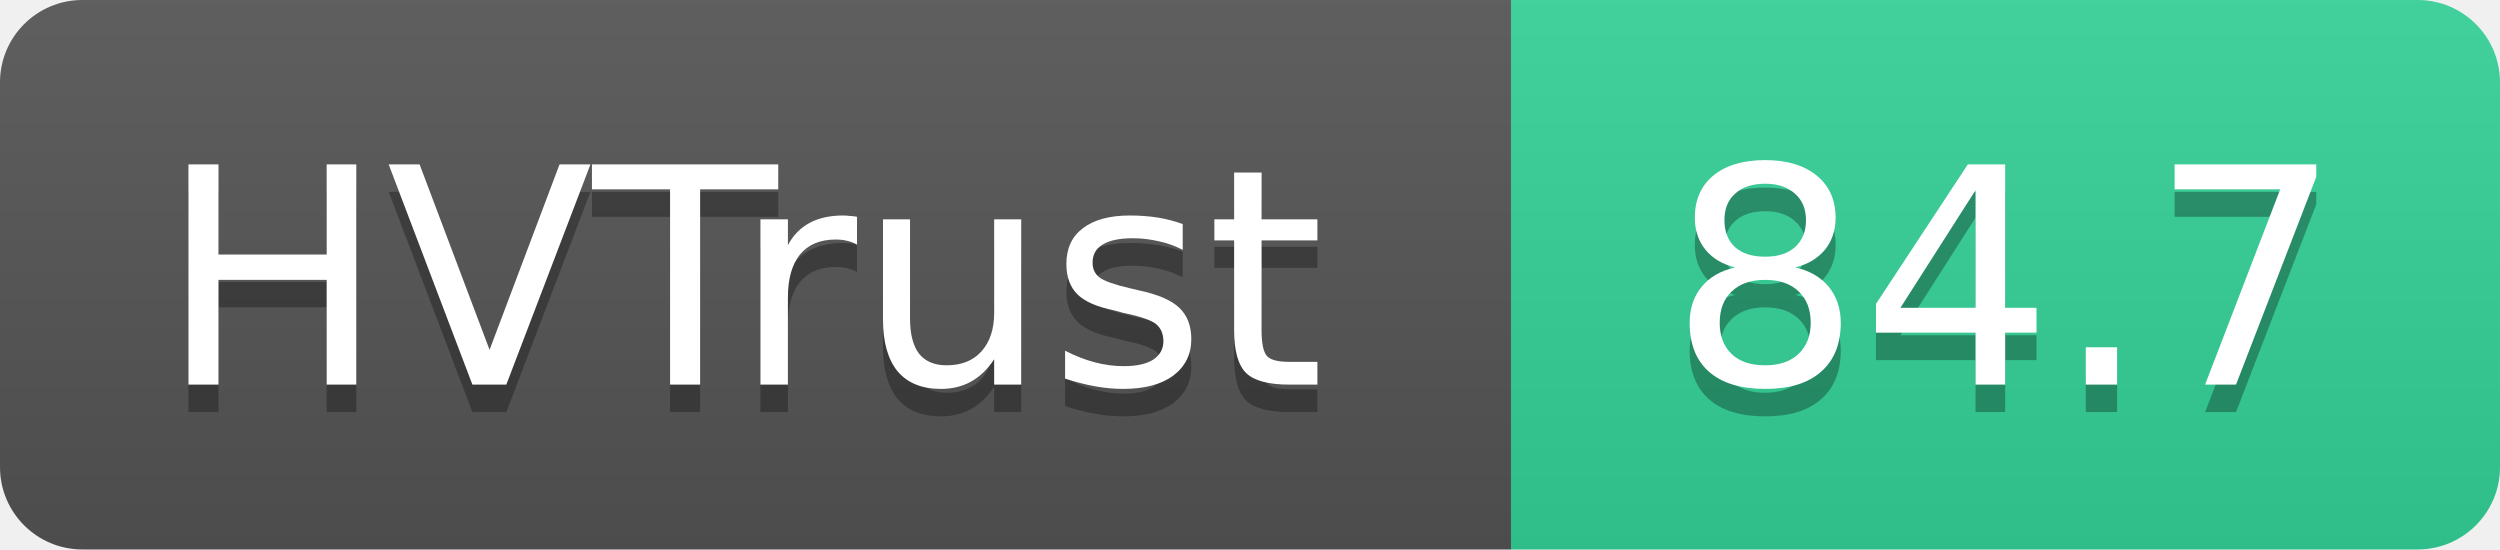
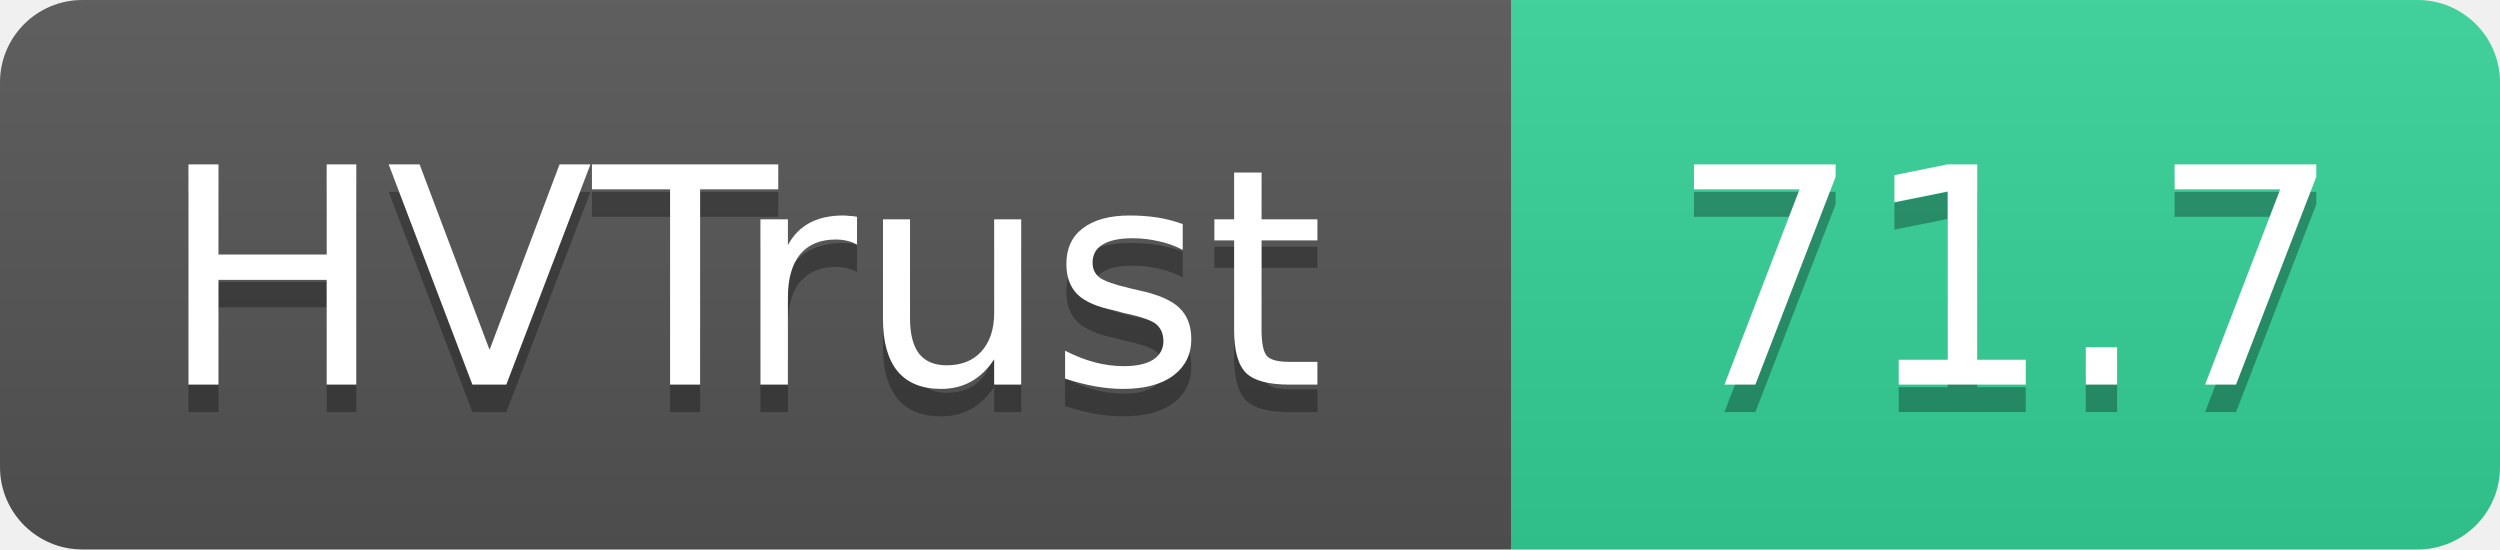
- <svg xmlns="http://www.w3.org/2000/svg" width="91" height="20" role="img" aria-label="HVTrust: 84.7">
+ <svg xmlns="http://www.w3.org/2000/svg" width="91" height="20" role="img" aria-label="HVTrust: 71.7">
  <linearGradient id="s" x2="0" y2="100%">
    <stop offset="0" stop-color="#bbb" stop-opacity=".1" />
    <stop offset="1" stop-opacity=".1" />
  </linearGradient>
  <clipPath id="r">
    <rect width="91" height="20" rx="3" fill="#fff" />
  </clipPath>
  <g clip-path="url(#r)">
    <rect width="55" height="20" fill="#555" />
    <rect x="55" width="36" height="20" fill="#34d399" />
    <rect width="91" height="20" fill="url(#s)" />
  </g>
  <g fill="#fff" text-anchor="middle" font-family="Verdana,Geneva,DejaVu Sans,sans-serif" text-rendering="geometricPrecision" font-size="11">
    <text x="27" y="15" fill="#010101" fill-opacity=".3">HVTrust</text>
    <text x="27" y="14">HVTrust</text>
-     <text x="73" y="15" fill="#010101" fill-opacity=".3">84.7</text>
-     <text x="73" y="14">84.7</text>
+     <text x="73" y="15" fill="#010101" fill-opacity=".3">71.7</text>
+     <text x="73" y="14">71.7</text>
  </g>
</svg>
